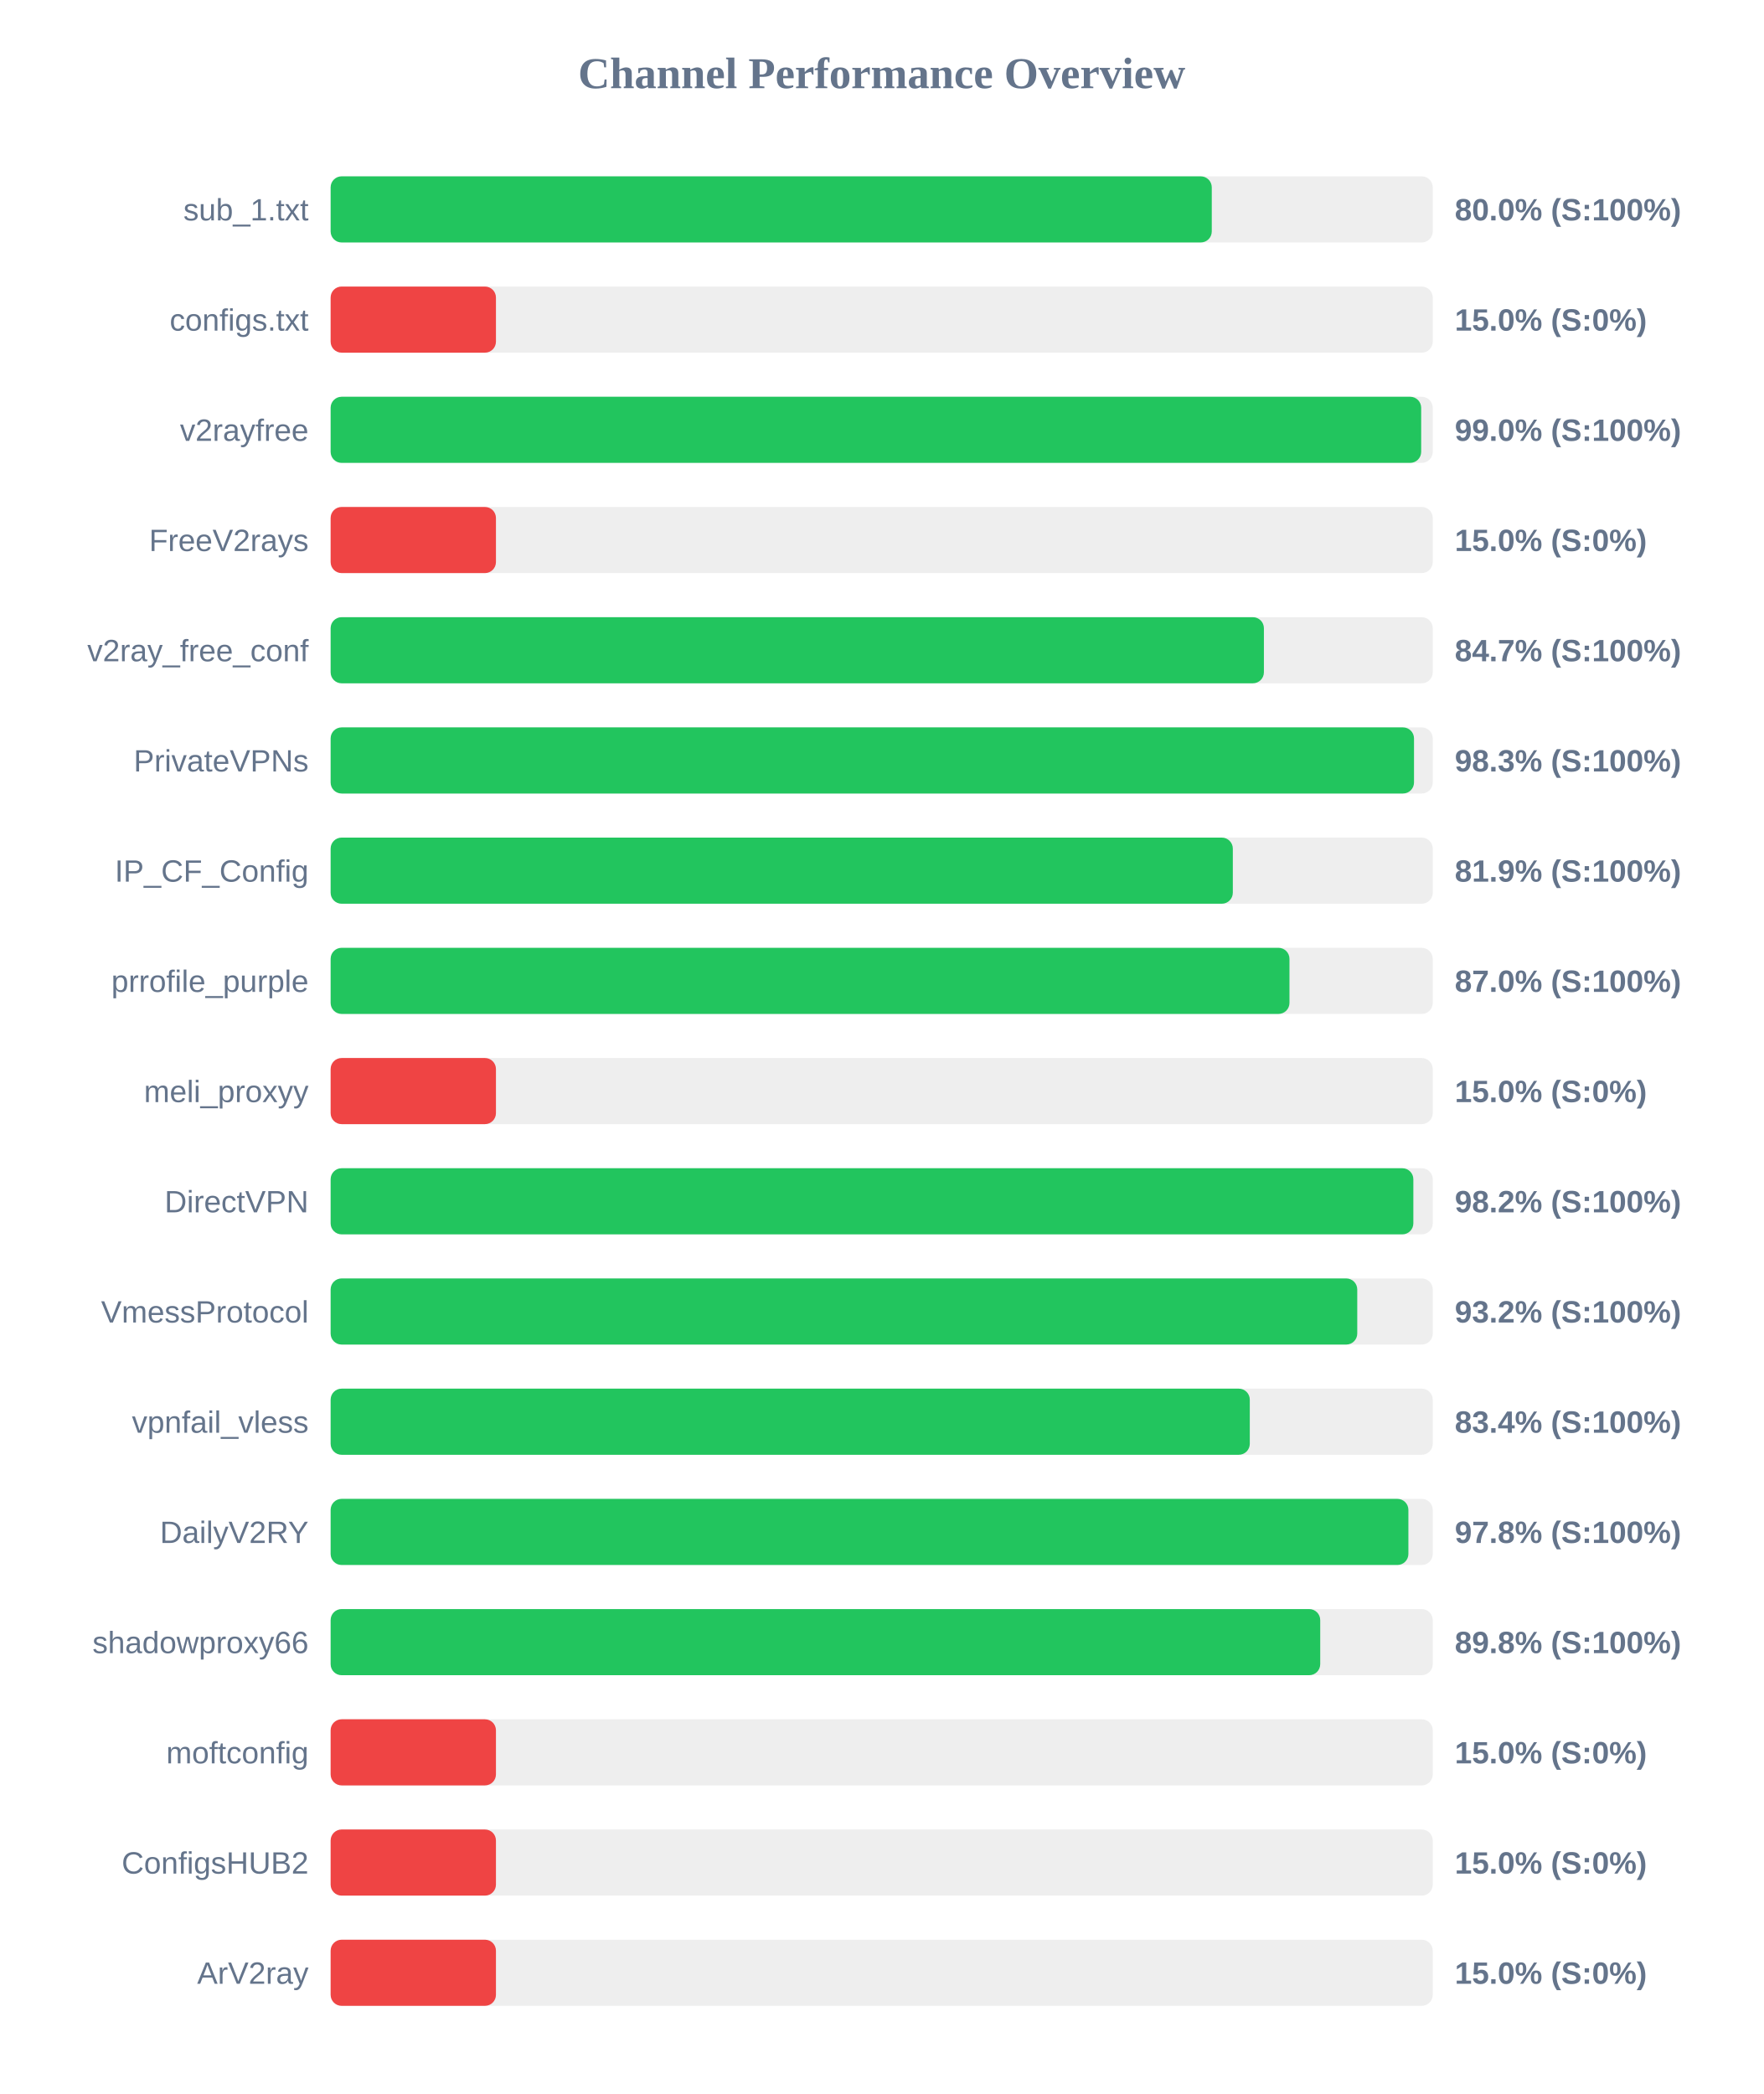
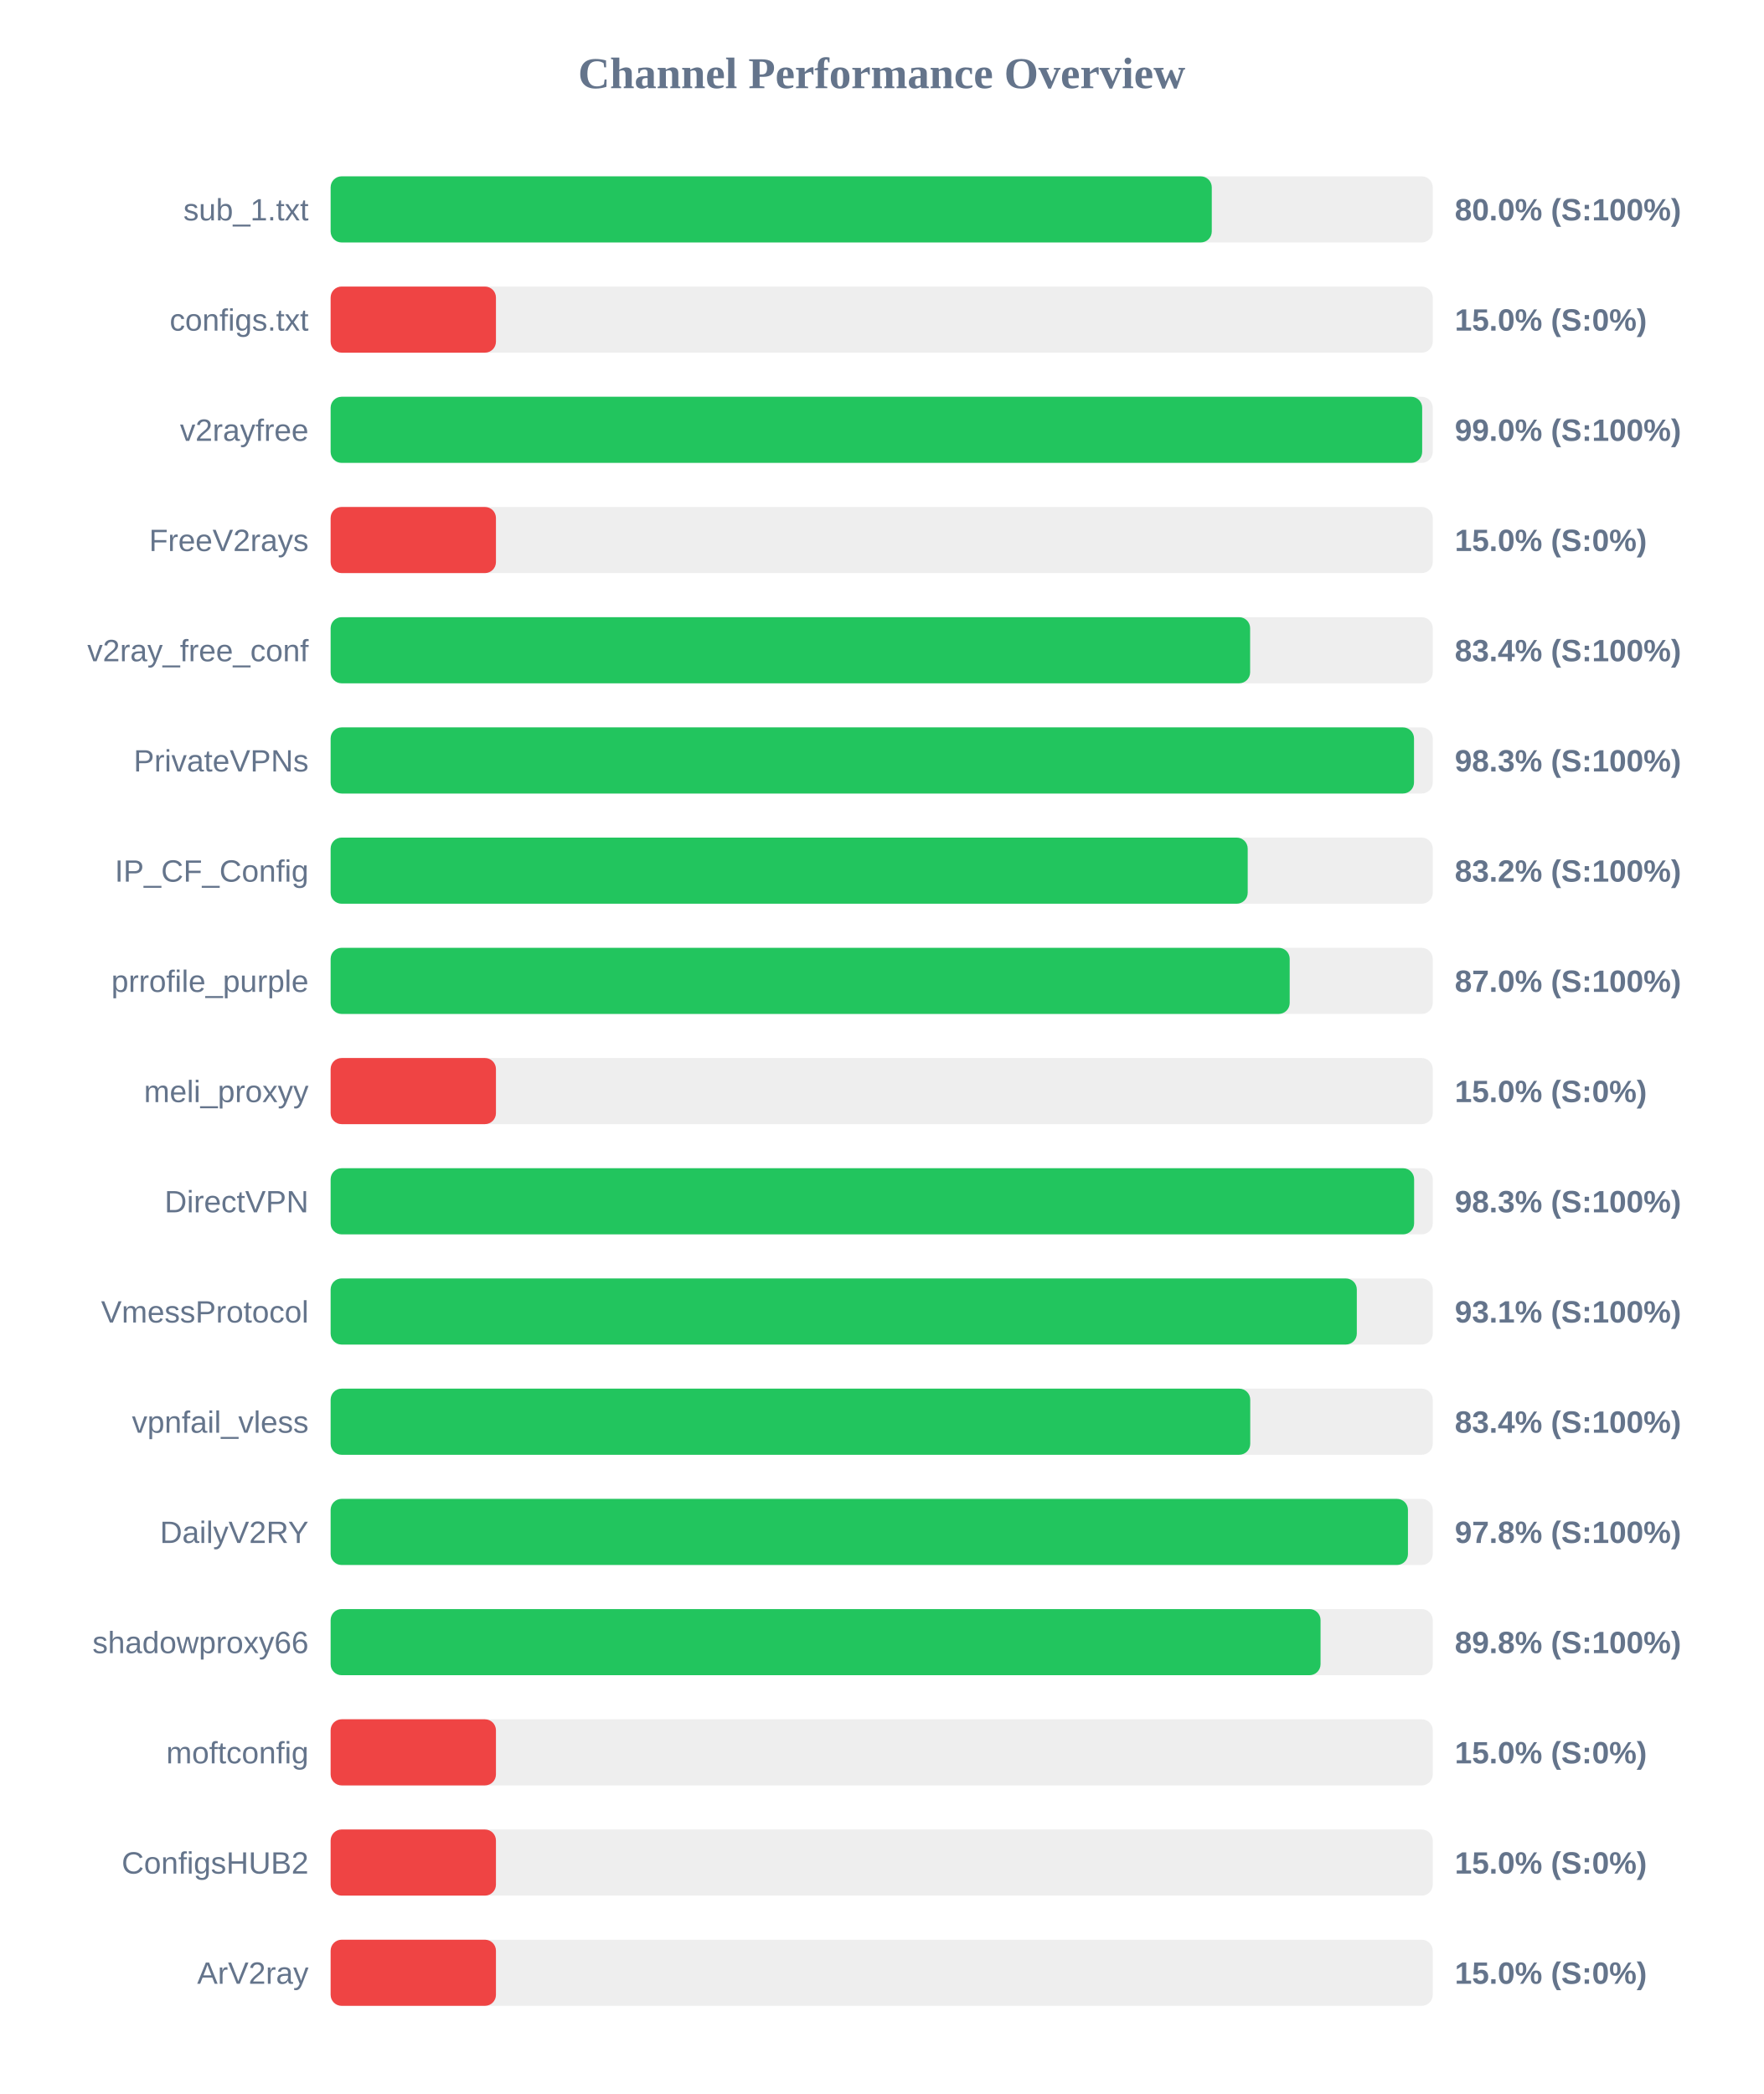
<svg xmlns="http://www.w3.org/2000/svg" width="800" height="950" version="1.1">
  <style>
        .row { font: 14px Arial; fill: #64748b; }
        .score { font: bold 14px Arial; fill: #64748b; }
    </style>
  <text x="400" y="40" text-anchor="middle" font-size="20px" font-weight="bold" fill="#64748b">Channel Performance Overview</text>
  <rect x="150" y="80" width="500" height="30" fill="#eee" rx="5" />
  <rect x="150" y="80" width="399.75" height="30" fill="#22c55e" rx="5" />
  <text x="140" y="100" text-anchor="end" class="row">sub_1.txt</text>
  <text x="660" y="100" text-anchor="start" class="score">80.0% (S:100%)</text>
  <rect x="150" y="130" width="500" height="30" fill="#eee" rx="5" />
  <rect x="150" y="130" width="75.0" height="30" fill="#ef4444" rx="5" />
  <text x="140" y="150" text-anchor="end" class="row">configs.txt</text>
  <text x="660" y="150" text-anchor="start" class="score">15.0% (S:0%)</text>
  <rect x="150" y="180" width="500" height="30" fill="#eee" rx="5" />
-   <rect x="150" y="180" width="494.75" height="30" fill="#22c55e" rx="5" />
+   <rect x="150" y="180" width="495.2" height="30" fill="#22c55e" rx="5" />
  <text x="140" y="200" text-anchor="end" class="row">v2rayfree</text>
  <text x="660" y="200" text-anchor="start" class="score">99.0% (S:100%)</text>
  <rect x="150" y="230" width="500" height="30" fill="#eee" rx="5" />
  <rect x="150" y="230" width="75.0" height="30" fill="#ef4444" rx="5" />
  <text x="140" y="250" text-anchor="end" class="row">FreeV2rays</text>
  <text x="660" y="250" text-anchor="start" class="score">15.0% (S:0%)</text>
  <rect x="150" y="280" width="500" height="30" fill="#eee" rx="5" />
-   <rect x="150" y="280" width="423.4" height="30" fill="#22c55e" rx="5" />
+   <rect x="150" y="280" width="417.15" height="30" fill="#22c55e" rx="5" />
  <text x="140" y="300" text-anchor="end" class="row">v2ray_free_conf</text>
-   <text x="660" y="300" text-anchor="start" class="score">84.7% (S:100%)</text>
+   <text x="660" y="300" text-anchor="start" class="score">83.4% (S:100%)</text>
  <rect x="150" y="330" width="500" height="30" fill="#eee" rx="5" />
  <rect x="150" y="330" width="491.5" height="30" fill="#22c55e" rx="5" />
  <text x="140" y="350" text-anchor="end" class="row">PrivateVPNs</text>
  <text x="660" y="350" text-anchor="start" class="score">98.3% (S:100%)</text>
  <rect x="150" y="380" width="500" height="30" fill="#eee" rx="5" />
-   <rect x="150" y="380" width="409.3" height="30" fill="#22c55e" rx="5" />
+   <rect x="150" y="380" width="416.05" height="30" fill="#22c55e" rx="5" />
  <text x="140" y="400" text-anchor="end" class="row">IP_CF_Config</text>
-   <text x="660" y="400" text-anchor="start" class="score">81.9% (S:100%)</text>
+   <text x="660" y="400" text-anchor="start" class="score">83.2% (S:100%)</text>
  <rect x="150" y="430" width="500" height="30" fill="#eee" rx="5" />
-   <rect x="150" y="430" width="435.0" height="30" fill="#22c55e" rx="5" />
+   <rect x="150" y="430" width="435.1" height="30" fill="#22c55e" rx="5" />
  <text x="140" y="450" text-anchor="end" class="row">prrofile_purple</text>
  <text x="660" y="450" text-anchor="start" class="score">87.0% (S:100%)</text>
  <rect x="150" y="480" width="500" height="30" fill="#eee" rx="5" />
  <rect x="150" y="480" width="75.0" height="30" fill="#ef4444" rx="5" />
  <text x="140" y="500" text-anchor="end" class="row">meli_proxyy</text>
  <text x="660" y="500" text-anchor="start" class="score">15.0% (S:0%)</text>
  <rect x="150" y="530" width="500" height="30" fill="#eee" rx="5" />
-   <rect x="150" y="530" width="491.2" height="30" fill="#22c55e" rx="5" />
+   <rect x="150" y="530" width="491.55" height="30" fill="#22c55e" rx="5" />
  <text x="140" y="550" text-anchor="end" class="row">DirectVPN</text>
-   <text x="660" y="550" text-anchor="start" class="score">98.2% (S:100%)</text>
+   <text x="660" y="550" text-anchor="start" class="score">98.3% (S:100%)</text>
  <rect x="150" y="580" width="500" height="30" fill="#eee" rx="5" />
-   <rect x="150" y="580" width="465.75" height="30" fill="#22c55e" rx="5" />
+   <rect x="150" y="580" width="465.55" height="30" fill="#22c55e" rx="5" />
  <text x="140" y="600" text-anchor="end" class="row">VmessProtocol</text>
-   <text x="660" y="600" text-anchor="start" class="score">93.2% (S:100%)</text>
+   <text x="660" y="600" text-anchor="start" class="score">93.1% (S:100%)</text>
  <rect x="150" y="630" width="500" height="30" fill="#eee" rx="5" />
-   <rect x="150" y="630" width="417.0" height="30" fill="#22c55e" rx="5" />
+   <rect x="150" y="630" width="417.2" height="30" fill="#22c55e" rx="5" />
  <text x="140" y="650" text-anchor="end" class="row">vpnfail_vless</text>
  <text x="660" y="650" text-anchor="start" class="score">83.4% (S:100%)</text>
  <rect x="150" y="680" width="500" height="30" fill="#eee" rx="5" />
-   <rect x="150" y="680" width="488.95" height="30" fill="#22c55e" rx="5" />
+   <rect x="150" y="680" width="488.75" height="30" fill="#22c55e" rx="5" />
  <text x="140" y="700" text-anchor="end" class="row">DailyV2RY</text>
  <text x="660" y="700" text-anchor="start" class="score">97.8% (S:100%)</text>
  <rect x="150" y="730" width="500" height="30" fill="#eee" rx="5" />
-   <rect x="150" y="730" width="448.95" height="30" fill="#22c55e" rx="5" />
+   <rect x="150" y="730" width="449.1" height="30" fill="#22c55e" rx="5" />
  <text x="140" y="750" text-anchor="end" class="row">shadowproxy66</text>
  <text x="660" y="750" text-anchor="start" class="score">89.8% (S:100%)</text>
  <rect x="150" y="780" width="500" height="30" fill="#eee" rx="5" />
  <rect x="150" y="780" width="75.0" height="30" fill="#ef4444" rx="5" />
  <text x="140" y="800" text-anchor="end" class="row">moftconfig</text>
  <text x="660" y="800" text-anchor="start" class="score">15.0% (S:0%)</text>
  <rect x="150" y="830" width="500" height="30" fill="#eee" rx="5" />
  <rect x="150" y="830" width="75.0" height="30" fill="#ef4444" rx="5" />
  <text x="140" y="850" text-anchor="end" class="row">ConfigsHUB2</text>
  <text x="660" y="850" text-anchor="start" class="score">15.0% (S:0%)</text>
  <rect x="150" y="880" width="500" height="30" fill="#eee" rx="5" />
  <rect x="150" y="880" width="75.0" height="30" fill="#ef4444" rx="5" />
  <text x="140" y="900" text-anchor="end" class="row">ArV2ray</text>
  <text x="660" y="900" text-anchor="start" class="score">15.0% (S:0%)</text>
</svg>
